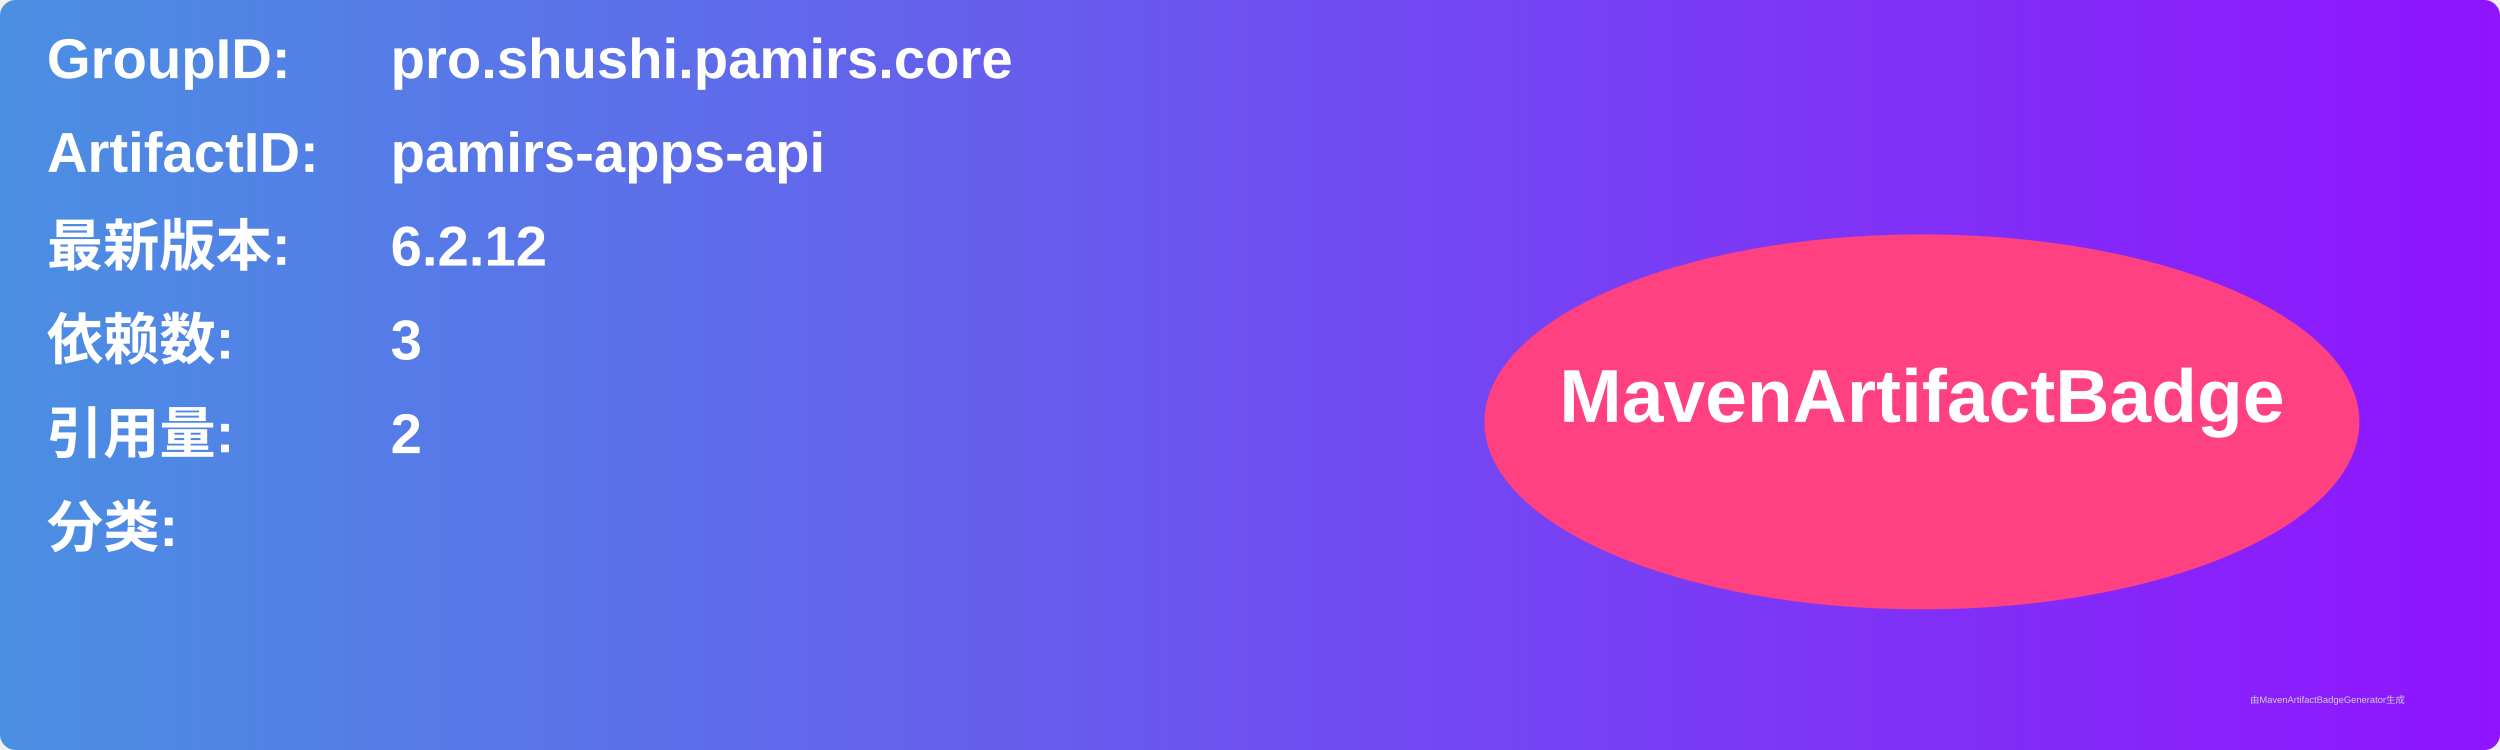
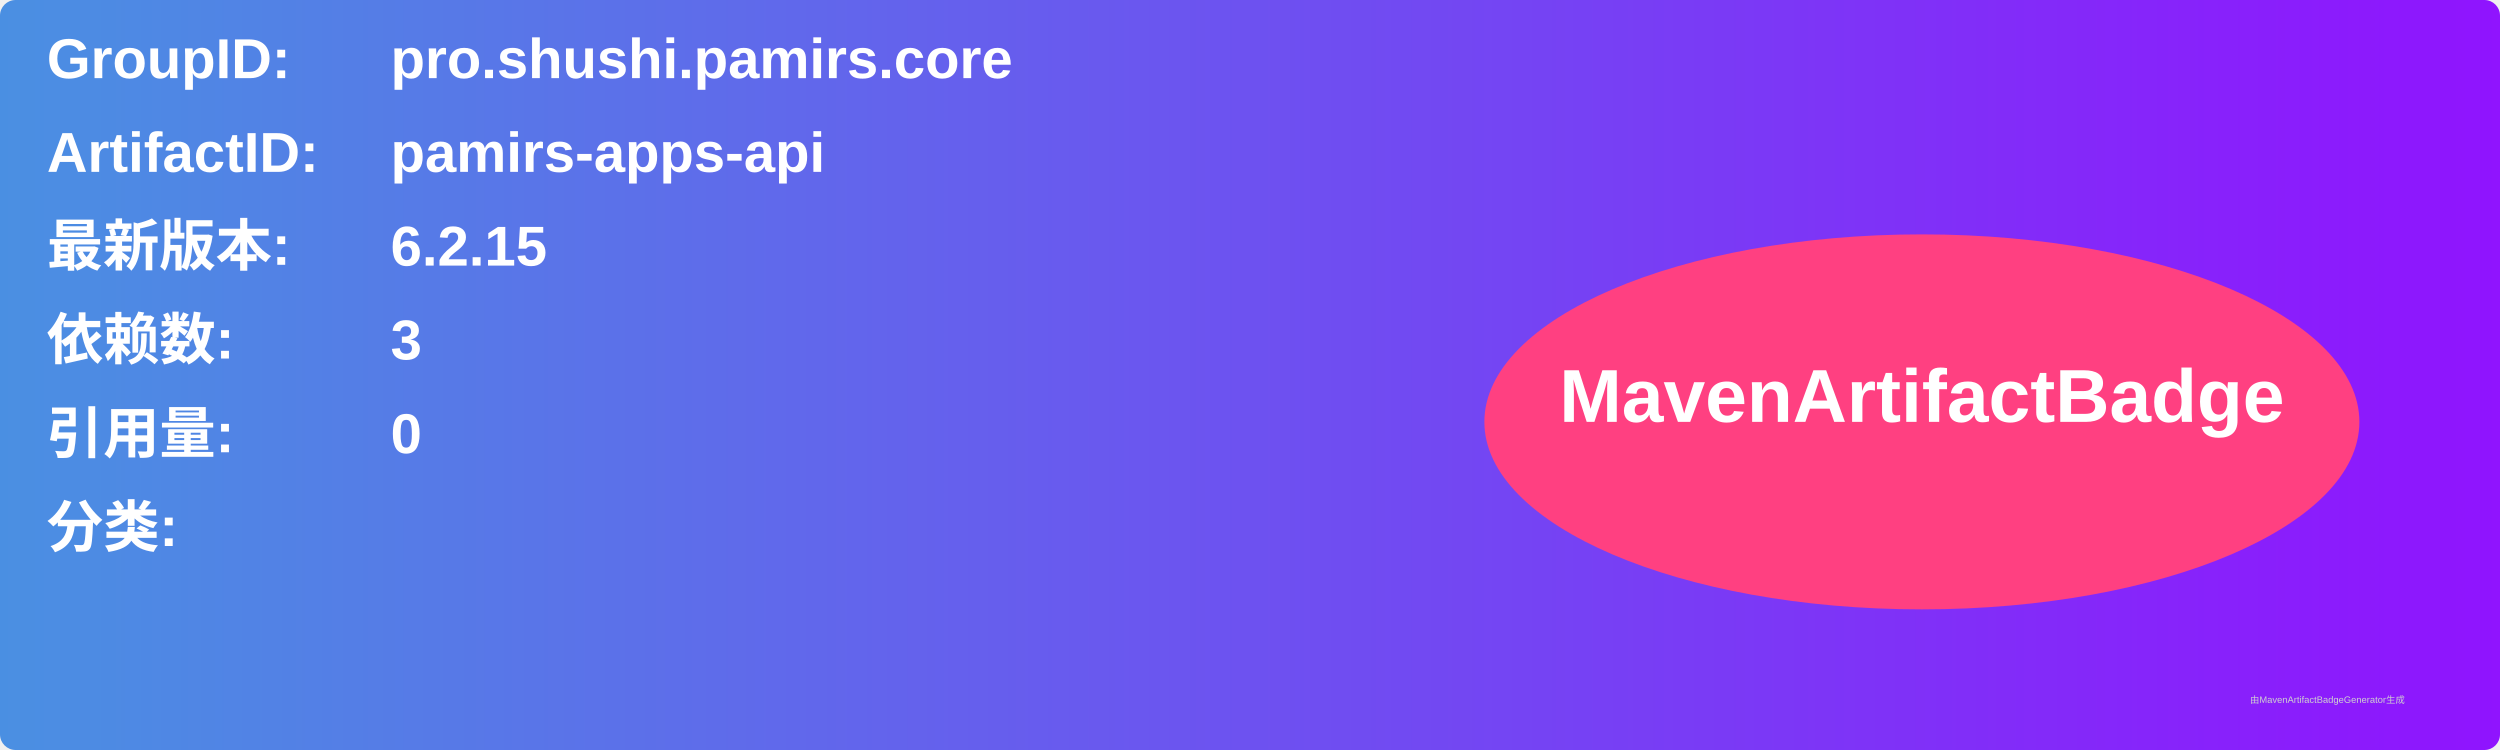
<svg xmlns="http://www.w3.org/2000/svg" width="800" height="240" viewBox="0 0 800 240">
  <linearGradient id="grad" x1="0%" y1="0%" x2="100%" y2="0%">
    <stop offset="0%" stop-color="#4a90e2" />
    <stop offset="100%" stop-color="#9013fe" />
  </linearGradient>
  <rect width="100%" height="100%" rx="5" ry="5" fill="url(#grad)" />
  <g transform="translate(15, 15)">
    <text x="0" y="10" font-family="Arial" font-size="18" fill="white" font-weight="bold" width="260">GroupID:</text>
    <text x="110" y="10" font-family="Arial" font-size="18" fill="white" font-weight="bold" width="460">pro.shushi.pamirs.core</text>
    <text x="0" y="40" font-family="Arial" font-size="18" fill="white" font-weight="bold" width="260">ArtifactID:</text>
    <text x="110" y="40" font-family="Arial" font-size="18" fill="white" font-weight="bold" width="460">pamirs-apps-api</text>
    <text x="0" y="70" font-family="Arial" font-size="18" fill="white" font-weight="bold">最新版本:</text>
    <text x="110" y="70" font-family="Arial" font-size="18" fill="white" font-weight="bold">
-       <tspan font-weight="bold">6.2.12</tspan>
+       <tspan font-weight="bold">6.2.15</tspan>
    </text>
    <text x="0" y="100" font-family="Arial" font-size="18" fill="white" font-weight="bold">依赖数: </text>
    <text x="110" y="100" font-family="Arial" font-size="18" fill="white">
      <tspan font-weight="bold">3</tspan>
    </text>
    <text x="0" y="130" font-family="Arial" font-size="18" fill="white" font-weight="bold">引用量: </text>
    <text x="110" y="130" font-family="Arial" font-size="18" fill="white">
-       <tspan font-weight="bold">2</tspan>
+       <tspan font-weight="bold">0</tspan>
    </text>
    <text x="0" y="160" font-family="Arial" font-size="18" fill="white" font-weight="bold">分类:</text>
    <text x="10" y="190" font-family="Arial" font-size="10" fill="white">
      <tspan font-weight="bold" />
    </text>
    <ellipse cx="600" cy="120" rx="140" ry="60" fill="#ff4081" />
    <text x="600" y="120" text-anchor="middle" font-family="Arial" font-size="24" fill="white" font-weight="bold">MavenArtifactBadge</text>
  </g>
  <text x="720" y="225" font-family="Arial" font-size="3" fill="#d0d0d0">由MavenArtifactBadgeGenerator生成</text>
</svg>
